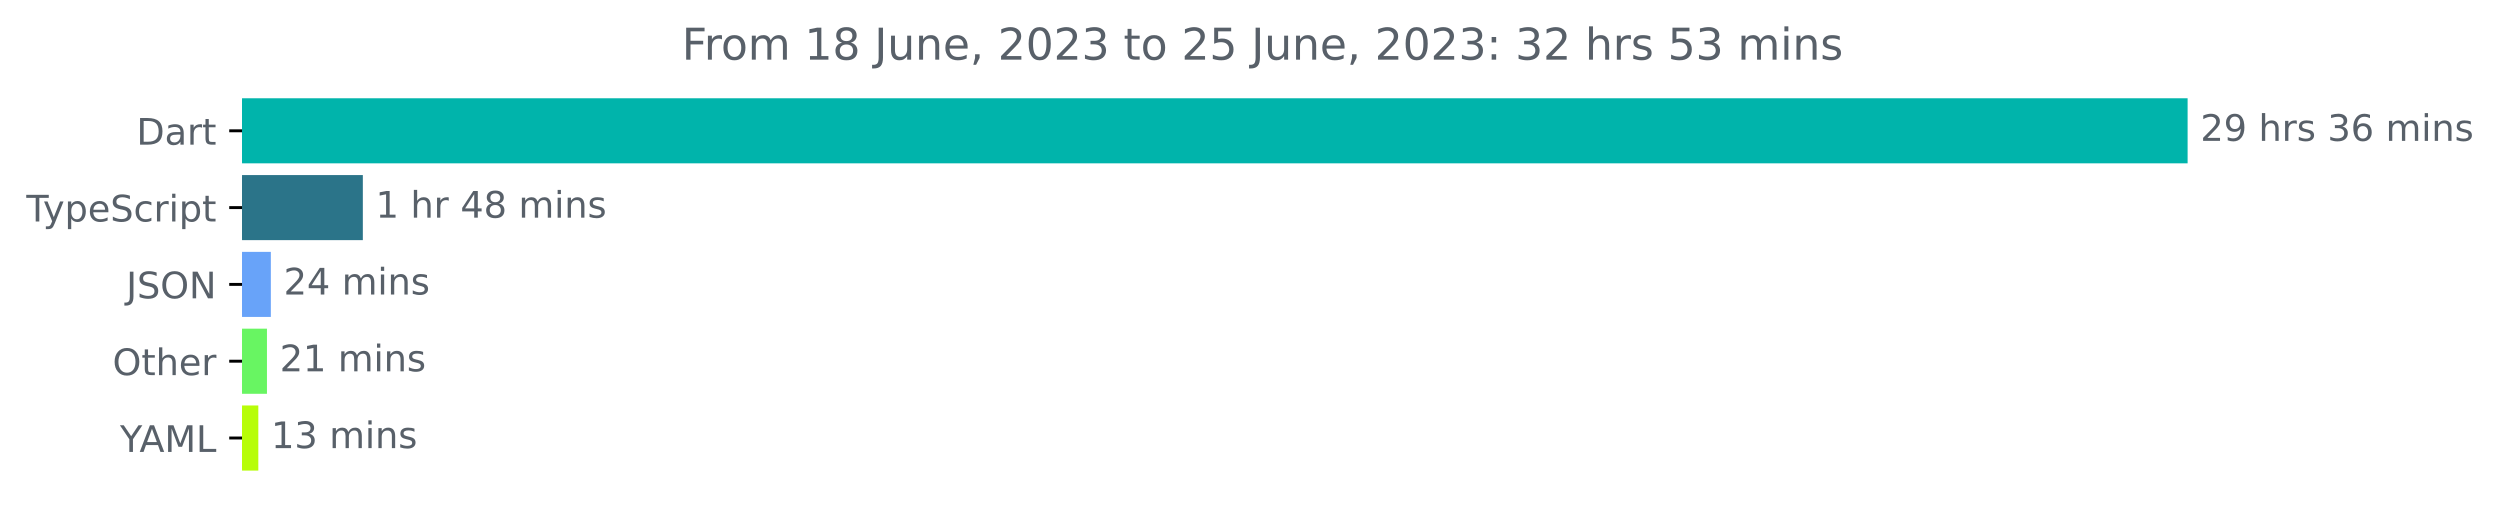
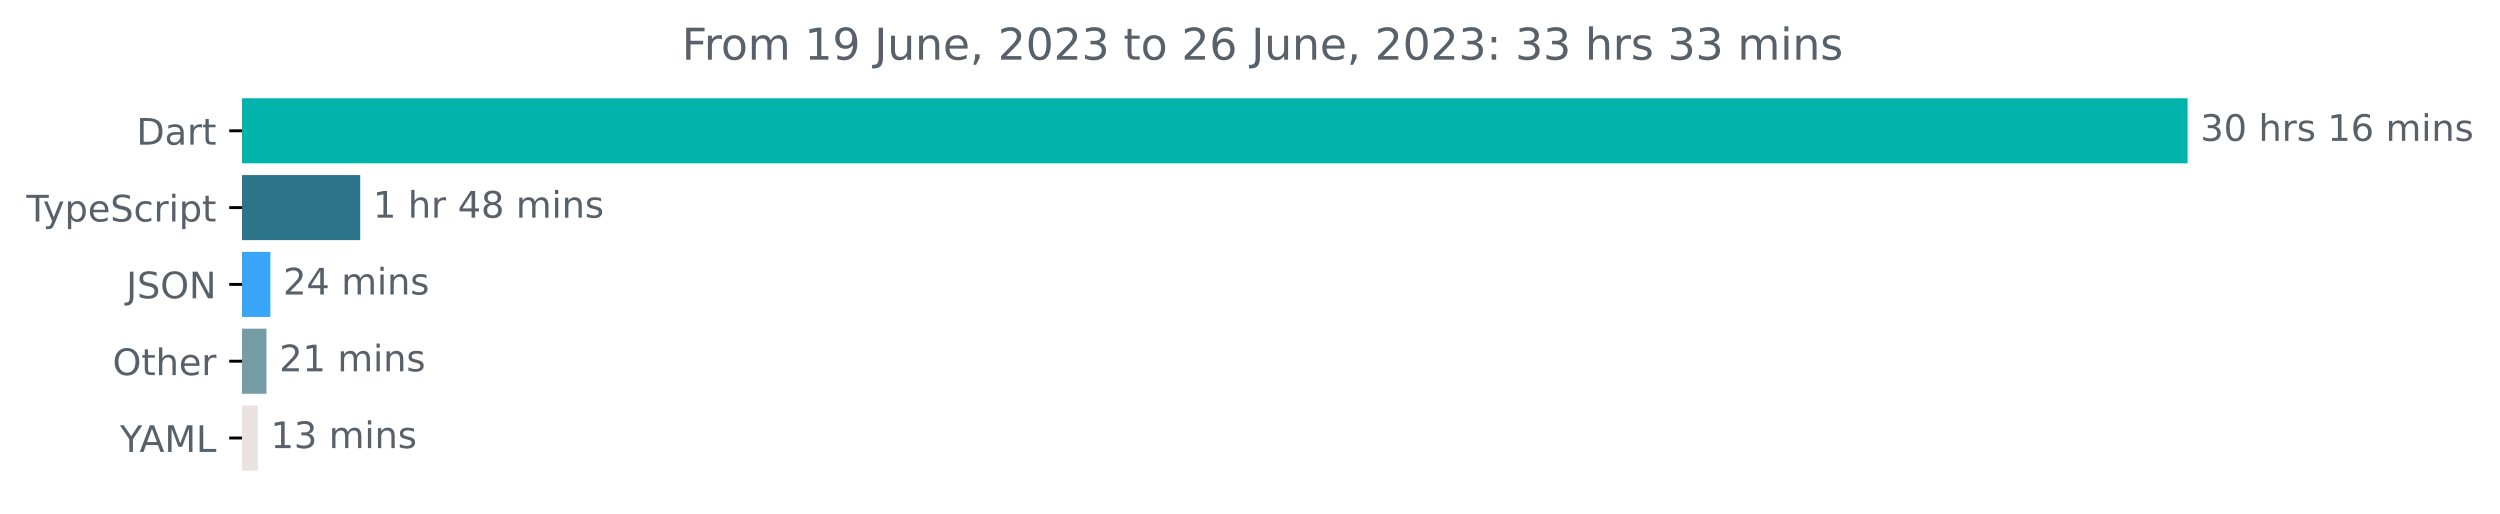
<svg xmlns="http://www.w3.org/2000/svg" xmlns:xlink="http://www.w3.org/1999/xlink" width="683.507pt" height="140.398pt" viewBox="0 0 683.507 140.398" version="1.1">
  <defs>
    <style type="text/css">*{stroke-linejoin: round; stroke-linecap: butt}</style>
  </defs>
  <g id="figure_1">
    <g id="patch_1">
      <path d="M -0 140.398  L 683.507 140.398  L 683.507 0  L -0 0  L -0 140.398  z " style="fill: none" />
    </g>
    <g id="axes_1">
      <g id="patch_2">
-         <path d="M 66.17 27.358  L 597.599 27.358  L 597.599 44.158  L 66.17 44.158  z " clip-path="url(#peac4e38657)" style="fill: #00b4ab; stroke: #00b4ab; stroke-linejoin: miter" />
+         <path d="M 66.17 27.358  L 597.599 27.358  L 597.599 44.158  L 66.17 44.158  z " clip-path="url(#p948ff7aaff)" style="fill: #00b4ab; stroke: #00b4ab; stroke-linejoin: miter" />
      </g>
      <g id="patch_3">
-         <path d="M 66.17 48.358  L 98.702 48.358  L 98.702 65.158  L 66.17 65.158  z " clip-path="url(#peac4e38657)" style="fill: #2b7489; stroke: #2b7489; stroke-linejoin: miter" />
+         <path d="M 66.17 48.358  L 97.982 48.358  L 97.982 65.158  L 66.17 65.158  z " clip-path="url(#p948ff7aaff)" style="fill: #2b7489; stroke: #2b7489; stroke-linejoin: miter" />
      </g>
      <g id="patch_4">
-         <path d="M 66.17 69.358  L 73.55 69.358  L 73.55 86.158  L 66.17 86.158  z " clip-path="url(#peac4e38657)" style="fill: #68a3f9; stroke: #68a3f9; stroke-linejoin: miter" />
+         <path d="M 66.17 69.358  L 73.416 69.358  L 73.416 86.158  L 66.17 86.158  z " clip-path="url(#p948ff7aaff)" style="fill: #38a5f8; stroke: #38a5f8; stroke-linejoin: miter" />
      </g>
      <g id="patch_5">
-         <path d="M 66.17 90.358  L 72.488 90.358  L 72.488 107.158  L 66.17 107.158  z " clip-path="url(#peac4e38657)" style="fill: #68f562; stroke: #68f562; stroke-linejoin: miter" />
+         <path d="M 66.17 90.358  L 72.356 90.358  L 72.356 107.158  L 66.17 107.158  z " clip-path="url(#p948ff7aaff)" style="fill: #769ca6; stroke: #769ca6; stroke-linejoin: miter" />
      </g>
      <g id="patch_6">
-         <path d="M 66.17 111.358  L 70.126 111.358  L 70.126 128.158  L 66.17 128.158  z " clip-path="url(#peac4e38657)" style="fill: #b7fd08; stroke: #b7fd08; stroke-linejoin: miter" />
+         <path d="M 66.17 111.358  L 69.999 111.358  L 69.999 128.158  L 66.17 128.158  z " clip-path="url(#p948ff7aaff)" style="fill: #eae2e1; stroke: #eae2e1; stroke-linejoin: miter" />
      </g>
      <g id="matplotlib.axis_1" />
      <g id="matplotlib.axis_2">
        <g id="ytick_1">
          <g id="line2d_1">
            <defs>
-               <path id="mb553f7ab88" d="M 0 0  L -3.5 0  " style="stroke: #000000; stroke-width: 0.8" />
+               <path id="m20956a4f37" d="M 0 0  L -3.5 0  " style="stroke: #000000; stroke-width: 0.8" />
            </defs>
            <g>
-               <use xlink:href="#mb553f7ab88" x="66.17" y="35.758" style="stroke: #000000; stroke-width: 0.8" />
+               <use xlink:href="#m20956a4f37" x="66.17" y="35.758" style="stroke: #000000; stroke-width: 0.8" />
            </g>
          </g>
          <g id="text_1">
            <g style="fill: #586069" transform="translate(37.31094 39.55734)scale(0.1 -0.1)">
              <defs>
                <path id="DejaVuSans-44" d="M 1259 4147  L 1259 519  L 2022 519  Q 2988 519 3436 956  Q 3884 1394 3884 2338  Q 3884 3275 3436 3711  Q 2988 4147 2022 4147  L 1259 4147  z M 628 4666  L 1925 4666  Q 3281 4666 3915 4102  Q 4550 3538 4550 2338  Q 4550 1131 3912 565  Q 3275 0 1925 0  L 628 0  L 628 4666  z " transform="scale(0.015625)" />
                <path id="DejaVuSans-61" d="M 2194 1759  Q 1497 1759 1228 1600  Q 959 1441 959 1056  Q 959 750 1161 570  Q 1363 391 1709 391  Q 2188 391 2477 730  Q 2766 1069 2766 1631  L 2766 1759  L 2194 1759  z M 3341 1997  L 3341 0  L 2766 0  L 2766 531  Q 2569 213 2275 61  Q 1981 -91 1556 -91  Q 1019 -91 701 211  Q 384 513 384 1019  Q 384 1609 779 1909  Q 1175 2209 1959 2209  L 2766 2209  L 2766 2266  Q 2766 2663 2505 2880  Q 2244 3097 1772 3097  Q 1472 3097 1187 3025  Q 903 2953 641 2809  L 641 3341  Q 956 3463 1253 3523  Q 1550 3584 1831 3584  Q 2591 3584 2966 3190  Q 3341 2797 3341 1997  z " transform="scale(0.015625)" />
                <path id="DejaVuSans-72" d="M 2631 2963  Q 2534 3019 2420 3045  Q 2306 3072 2169 3072  Q 1681 3072 1420 2755  Q 1159 2438 1159 1844  L 1159 0  L 581 0  L 581 3500  L 1159 3500  L 1159 2956  Q 1341 3275 1631 3429  Q 1922 3584 2338 3584  Q 2397 3584 2469 3576  Q 2541 3569 2628 3553  L 2631 2963  z " transform="scale(0.015625)" />
                <path id="DejaVuSans-74" d="M 1172 4494  L 1172 3500  L 2356 3500  L 2356 3053  L 1172 3053  L 1172 1153  Q 1172 725 1289 603  Q 1406 481 1766 481  L 2356 481  L 2356 0  L 1766 0  Q 1100 0 847 248  Q 594 497 594 1153  L 594 3053  L 172 3053  L 172 3500  L 594 3500  L 594 4494  L 1172 4494  z " transform="scale(0.015625)" />
              </defs>
              <use xlink:href="#DejaVuSans-44" />
              <use xlink:href="#DejaVuSans-61" x="77.002" />
              <use xlink:href="#DejaVuSans-72" x="138.281" />
              <use xlink:href="#DejaVuSans-74" x="179.395" />
            </g>
          </g>
        </g>
        <g id="ytick_2">
          <g id="line2d_2">
            <g>
-               <use xlink:href="#mb553f7ab88" x="66.17" y="56.758" style="stroke: #000000; stroke-width: 0.8" />
+               <use xlink:href="#m20956a4f37" x="66.17" y="56.758" style="stroke: #000000; stroke-width: 0.8" />
            </g>
          </g>
          <g id="text_2">
            <g style="fill: #586069" transform="translate(7.2 60.55734)scale(0.1 -0.1)">
              <defs>
                <path id="DejaVuSans-54" d="M -19 4666  L 3928 4666  L 3928 4134  L 2272 4134  L 2272 0  L 1638 0  L 1638 4134  L -19 4134  L -19 4666  z " transform="scale(0.015625)" />
                <path id="DejaVuSans-79" d="M 2059 -325  Q 1816 -950 1584 -1140  Q 1353 -1331 966 -1331  L 506 -1331  L 506 -850  L 844 -850  Q 1081 -850 1212 -737  Q 1344 -625 1503 -206  L 1606 56  L 191 3500  L 800 3500  L 1894 763  L 2988 3500  L 3597 3500  L 2059 -325  z " transform="scale(0.015625)" />
                <path id="DejaVuSans-70" d="M 1159 525  L 1159 -1331  L 581 -1331  L 581 3500  L 1159 3500  L 1159 2969  Q 1341 3281 1617 3432  Q 1894 3584 2278 3584  Q 2916 3584 3314 3078  Q 3713 2572 3713 1747  Q 3713 922 3314 415  Q 2916 -91 2278 -91  Q 1894 -91 1617 61  Q 1341 213 1159 525  z M 3116 1747  Q 3116 2381 2855 2742  Q 2594 3103 2138 3103  Q 1681 3103 1420 2742  Q 1159 2381 1159 1747  Q 1159 1113 1420 752  Q 1681 391 2138 391  Q 2594 391 2855 752  Q 3116 1113 3116 1747  z " transform="scale(0.015625)" />
                <path id="DejaVuSans-65" d="M 3597 1894  L 3597 1613  L 953 1613  Q 991 1019 1311 708  Q 1631 397 2203 397  Q 2534 397 2845 478  Q 3156 559 3463 722  L 3463 178  Q 3153 47 2828 -22  Q 2503 -91 2169 -91  Q 1331 -91 842 396  Q 353 884 353 1716  Q 353 2575 817 3079  Q 1281 3584 2069 3584  Q 2775 3584 3186 3129  Q 3597 2675 3597 1894  z M 3022 2063  Q 3016 2534 2758 2815  Q 2500 3097 2075 3097  Q 1594 3097 1305 2825  Q 1016 2553 972 2059  L 3022 2063  z " transform="scale(0.015625)" />
                <path id="DejaVuSans-53" d="M 3425 4513  L 3425 3897  Q 3066 4069 2747 4153  Q 2428 4238 2131 4238  Q 1616 4238 1336 4038  Q 1056 3838 1056 3469  Q 1056 3159 1242 3001  Q 1428 2844 1947 2747  L 2328 2669  Q 3034 2534 3370 2195  Q 3706 1856 3706 1288  Q 3706 609 3251 259  Q 2797 -91 1919 -91  Q 1588 -91 1214 -16  Q 841 59 441 206  L 441 856  Q 825 641 1194 531  Q 1563 422 1919 422  Q 2459 422 2753 634  Q 3047 847 3047 1241  Q 3047 1584 2836 1778  Q 2625 1972 2144 2069  L 1759 2144  Q 1053 2284 737 2584  Q 422 2884 422 3419  Q 422 4038 858 4394  Q 1294 4750 2059 4750  Q 2388 4750 2728 4690  Q 3069 4631 3425 4513  z " transform="scale(0.015625)" />
                <path id="DejaVuSans-63" d="M 3122 3366  L 3122 2828  Q 2878 2963 2633 3030  Q 2388 3097 2138 3097  Q 1578 3097 1268 2742  Q 959 2388 959 1747  Q 959 1106 1268 751  Q 1578 397 2138 397  Q 2388 397 2633 464  Q 2878 531 3122 666  L 3122 134  Q 2881 22 2623 -34  Q 2366 -91 2075 -91  Q 1284 -91 818 406  Q 353 903 353 1747  Q 353 2603 823 3093  Q 1294 3584 2113 3584  Q 2378 3584 2631 3529  Q 2884 3475 3122 3366  z " transform="scale(0.015625)" />
                <path id="DejaVuSans-69" d="M 603 3500  L 1178 3500  L 1178 0  L 603 0  L 603 3500  z M 603 4863  L 1178 4863  L 1178 4134  L 603 4134  L 603 4863  z " transform="scale(0.015625)" />
              </defs>
              <use xlink:href="#DejaVuSans-54" />
              <use xlink:href="#DejaVuSans-79" x="45.459" />
              <use xlink:href="#DejaVuSans-70" x="104.639" />
              <use xlink:href="#DejaVuSans-65" x="168.115" />
              <use xlink:href="#DejaVuSans-53" x="229.639" />
              <use xlink:href="#DejaVuSans-63" x="293.115" />
              <use xlink:href="#DejaVuSans-72" x="348.096" />
              <use xlink:href="#DejaVuSans-69" x="389.209" />
              <use xlink:href="#DejaVuSans-70" x="416.992" />
              <use xlink:href="#DejaVuSans-74" x="480.469" />
            </g>
          </g>
        </g>
        <g id="ytick_3">
          <g id="line2d_3">
            <g>
-               <use xlink:href="#mb553f7ab88" x="66.17" y="77.758" style="stroke: #000000; stroke-width: 0.8" />
+               <use xlink:href="#m20956a4f37" x="66.17" y="77.758" style="stroke: #000000; stroke-width: 0.8" />
            </g>
          </g>
          <g id="text_3">
            <g style="fill: #586069" transform="translate(34.51875 81.55734)scale(0.1 -0.1)">
              <defs>
                <path id="DejaVuSans-4a" d="M 628 4666  L 1259 4666  L 1259 325  Q 1259 -519 939 -900  Q 619 -1281 -91 -1281  L -331 -1281  L -331 -750  L -134 -750  Q 284 -750 456 -515  Q 628 -281 628 325  L 628 4666  z " transform="scale(0.015625)" />
                <path id="DejaVuSans-4f" d="M 2522 4238  Q 1834 4238 1429 3725  Q 1025 3213 1025 2328  Q 1025 1447 1429 934  Q 1834 422 2522 422  Q 3209 422 3611 934  Q 4013 1447 4013 2328  Q 4013 3213 3611 3725  Q 3209 4238 2522 4238  z M 2522 4750  Q 3503 4750 4090 4092  Q 4678 3434 4678 2328  Q 4678 1225 4090 567  Q 3503 -91 2522 -91  Q 1538 -91 948 565  Q 359 1222 359 2328  Q 359 3434 948 4092  Q 1538 4750 2522 4750  z " transform="scale(0.015625)" />
                <path id="DejaVuSans-4e" d="M 628 4666  L 1478 4666  L 3547 763  L 3547 4666  L 4159 4666  L 4159 0  L 3309 0  L 1241 3903  L 1241 0  L 628 0  L 628 4666  z " transform="scale(0.015625)" />
              </defs>
              <use xlink:href="#DejaVuSans-4a" />
              <use xlink:href="#DejaVuSans-53" x="29.492" />
              <use xlink:href="#DejaVuSans-4f" x="92.969" />
              <use xlink:href="#DejaVuSans-4e" x="171.68" />
            </g>
          </g>
        </g>
        <g id="ytick_4">
          <g id="line2d_4">
            <g>
-               <use xlink:href="#mb553f7ab88" x="66.17" y="98.758" style="stroke: #000000; stroke-width: 0.8" />
+               <use xlink:href="#m20956a4f37" x="66.17" y="98.758" style="stroke: #000000; stroke-width: 0.8" />
            </g>
          </g>
          <g id="text_4">
            <g style="fill: #586069" transform="translate(30.77656 102.5573)scale(0.1 -0.1)">
              <defs>
                <path id="DejaVuSans-68" d="M 3513 2113  L 3513 0  L 2938 0  L 2938 2094  Q 2938 2591 2744 2837  Q 2550 3084 2163 3084  Q 1697 3084 1428 2787  Q 1159 2491 1159 1978  L 1159 0  L 581 0  L 581 4863  L 1159 4863  L 1159 2956  Q 1366 3272 1645 3428  Q 1925 3584 2291 3584  Q 2894 3584 3203 3211  Q 3513 2838 3513 2113  z " transform="scale(0.015625)" />
              </defs>
              <use xlink:href="#DejaVuSans-4f" />
              <use xlink:href="#DejaVuSans-74" x="78.711" />
              <use xlink:href="#DejaVuSans-68" x="117.92" />
              <use xlink:href="#DejaVuSans-65" x="181.299" />
              <use xlink:href="#DejaVuSans-72" x="242.822" />
            </g>
          </g>
        </g>
        <g id="ytick_5">
          <g id="line2d_5">
            <g>
-               <use xlink:href="#mb553f7ab88" x="66.17" y="119.758" style="stroke: #000000; stroke-width: 0.8" />
+               <use xlink:href="#m20956a4f37" x="66.17" y="119.758" style="stroke: #000000; stroke-width: 0.8" />
            </g>
          </g>
          <g id="text_5">
            <g style="fill: #586069" transform="translate(32.79688 123.5573)scale(0.1 -0.1)">
              <defs>
                <path id="DejaVuSans-59" d="M -13 4666  L 666 4666  L 1959 2747  L 3244 4666  L 3922 4666  L 2272 2222  L 2272 0  L 1638 0  L 1638 2222  L -13 4666  z " transform="scale(0.015625)" />
                <path id="DejaVuSans-41" d="M 2188 4044  L 1331 1722  L 3047 1722  L 2188 4044  z M 1831 4666  L 2547 4666  L 4325 0  L 3669 0  L 3244 1197  L 1141 1197  L 716 0  L 50 0  L 1831 4666  z " transform="scale(0.015625)" />
                <path id="DejaVuSans-4d" d="M 628 4666  L 1569 4666  L 2759 1491  L 3956 4666  L 4897 4666  L 4897 0  L 4281 0  L 4281 4097  L 3078 897  L 2444 897  L 1241 4097  L 1241 0  L 628 0  L 628 4666  z " transform="scale(0.015625)" />
                <path id="DejaVuSans-4c" d="M 628 4666  L 1259 4666  L 1259 531  L 3531 531  L 3531 0  L 628 0  L 628 4666  z " transform="scale(0.015625)" />
              </defs>
              <use xlink:href="#DejaVuSans-59" />
              <use xlink:href="#DejaVuSans-41" x="53.334" />
              <use xlink:href="#DejaVuSans-4d" x="121.742" />
              <use xlink:href="#DejaVuSans-4c" x="208.021" />
            </g>
          </g>
        </g>
      </g>
      <g id="text_6">
        <g style="fill: #586069" transform="translate(601.5989 38.5175)scale(0.1 -0.1)">
          <defs>
-             <path id="DejaVuSans-32" d="M 1228 531  L 3431 531  L 3431 0  L 469 0  L 469 531  Q 828 903 1448 1529  Q 2069 2156 2228 2338  Q 2531 2678 2651 2914  Q 2772 3150 2772 3378  Q 2772 3750 2511 3984  Q 2250 4219 1831 4219  Q 1534 4219 1204 4116  Q 875 4013 500 3803  L 500 4441  Q 881 4594 1212 4672  Q 1544 4750 1819 4750  Q 2544 4750 2975 4387  Q 3406 4025 3406 3419  Q 3406 3131 3298 2873  Q 3191 2616 2906 2266  Q 2828 2175 2409 1742  Q 1991 1309 1228 531  z " transform="scale(0.015625)" />
-             <path id="DejaVuSans-39" d="M 703 97  L 703 672  Q 941 559 1184 500  Q 1428 441 1663 441  Q 2288 441 2617 861  Q 2947 1281 2994 2138  Q 2813 1869 2534 1725  Q 2256 1581 1919 1581  Q 1219 1581 811 2004  Q 403 2428 403 3163  Q 403 3881 828 4315  Q 1253 4750 1959 4750  Q 2769 4750 3195 4129  Q 3622 3509 3622 2328  Q 3622 1225 3098 567  Q 2575 -91 1691 -91  Q 1453 -91 1209 -44  Q 966 3 703 97  z M 1959 2075  Q 2384 2075 2632 2365  Q 2881 2656 2881 3163  Q 2881 3666 2632 3958  Q 2384 4250 1959 4250  Q 1534 4250 1286 3958  Q 1038 3666 1038 3163  Q 1038 2656 1286 2365  Q 1534 2075 1959 2075  z " transform="scale(0.015625)" />
+             <path id="DejaVuSans-33" d="M 2597 2516  Q 3050 2419 3304 2112  Q 3559 1806 3559 1356  Q 3559 666 3084 287  Q 2609 -91 1734 -91  Q 1441 -91 1130 -33  Q 819 25 488 141  L 488 750  Q 750 597 1062 519  Q 1375 441 1716 441  Q 2309 441 2620 675  Q 2931 909 2931 1356  Q 2931 1769 2642 2001  Q 2353 2234 1838 2234  L 1294 2234  L 1294 2753  L 1863 2753  Q 2328 2753 2575 2939  Q 2822 3125 2822 3475  Q 2822 3834 2567 4026  Q 2313 4219 1838 4219  Q 1578 4219 1281 4162  Q 984 4106 628 3988  L 628 4550  Q 988 4650 1302 4700  Q 1616 4750 1894 4750  Q 2613 4750 3031 4423  Q 3450 4097 3450 3541  Q 3450 3153 3228 2886  Q 3006 2619 2597 2516  z " transform="scale(0.015625)" />
+             <path id="DejaVuSans-30" d="M 2034 4250  Q 1547 4250 1301 3770  Q 1056 3291 1056 2328  Q 1056 1369 1301 889  Q 1547 409 2034 409  Q 2525 409 2770 889  Q 3016 1369 3016 2328  Q 3016 3291 2770 3770  Q 2525 4250 2034 4250  z M 2034 4750  Q 2819 4750 3233 4129  Q 3647 3509 3647 2328  Q 3647 1150 3233 529  Q 2819 -91 2034 -91  Q 1250 -91 836 529  Q 422 1150 422 2328  Q 422 3509 836 4129  Q 1250 4750 2034 4750  z " transform="scale(0.015625)" />
            <path id="DejaVuSans-20" transform="scale(0.015625)" />
            <path id="DejaVuSans-73" d="M 2834 3397  L 2834 2853  Q 2591 2978 2328 3040  Q 2066 3103 1784 3103  Q 1356 3103 1142 2972  Q 928 2841 928 2578  Q 928 2378 1081 2264  Q 1234 2150 1697 2047  L 1894 2003  Q 2506 1872 2764 1633  Q 3022 1394 3022 966  Q 3022 478 2636 193  Q 2250 -91 1575 -91  Q 1294 -91 989 -36  Q 684 19 347 128  L 347 722  Q 666 556 975 473  Q 1284 391 1588 391  Q 1994 391 2212 530  Q 2431 669 2431 922  Q 2431 1156 2273 1281  Q 2116 1406 1581 1522  L 1381 1569  Q 847 1681 609 1914  Q 372 2147 372 2553  Q 372 3047 722 3315  Q 1072 3584 1716 3584  Q 2034 3584 2315 3537  Q 2597 3491 2834 3397  z " transform="scale(0.015625)" />
-             <path id="DejaVuSans-33" d="M 2597 2516  Q 3050 2419 3304 2112  Q 3559 1806 3559 1356  Q 3559 666 3084 287  Q 2609 -91 1734 -91  Q 1441 -91 1130 -33  Q 819 25 488 141  L 488 750  Q 750 597 1062 519  Q 1375 441 1716 441  Q 2309 441 2620 675  Q 2931 909 2931 1356  Q 2931 1769 2642 2001  Q 2353 2234 1838 2234  L 1294 2234  L 1294 2753  L 1863 2753  Q 2328 2753 2575 2939  Q 2822 3125 2822 3475  Q 2822 3834 2567 4026  Q 2313 4219 1838 4219  Q 1578 4219 1281 4162  Q 984 4106 628 3988  L 628 4550  Q 988 4650 1302 4700  Q 1616 4750 1894 4750  Q 2613 4750 3031 4423  Q 3450 4097 3450 3541  Q 3450 3153 3228 2886  Q 3006 2619 2597 2516  z " transform="scale(0.015625)" />
+             <path id="DejaVuSans-31" d="M 794 531  L 1825 531  L 1825 4091  L 703 3866  L 703 4441  L 1819 4666  L 2450 4666  L 2450 531  L 3481 531  L 3481 0  L 794 0  L 794 531  z " transform="scale(0.015625)" />
            <path id="DejaVuSans-36" d="M 2113 2584  Q 1688 2584 1439 2293  Q 1191 2003 1191 1497  Q 1191 994 1439 701  Q 1688 409 2113 409  Q 2538 409 2786 701  Q 3034 994 3034 1497  Q 3034 2003 2786 2293  Q 2538 2584 2113 2584  z M 3366 4563  L 3366 3988  Q 3128 4100 2886 4159  Q 2644 4219 2406 4219  Q 1781 4219 1451 3797  Q 1122 3375 1075 2522  Q 1259 2794 1537 2939  Q 1816 3084 2150 3084  Q 2853 3084 3261 2657  Q 3669 2231 3669 1497  Q 3669 778 3244 343  Q 2819 -91 2113 -91  Q 1303 -91 875 529  Q 447 1150 447 2328  Q 447 3434 972 4092  Q 1497 4750 2381 4750  Q 2619 4750 2861 4703  Q 3103 4656 3366 4563  z " transform="scale(0.015625)" />
            <path id="DejaVuSans-6d" d="M 3328 2828  Q 3544 3216 3844 3400  Q 4144 3584 4550 3584  Q 5097 3584 5394 3201  Q 5691 2819 5691 2113  L 5691 0  L 5113 0  L 5113 2094  Q 5113 2597 4934 2840  Q 4756 3084 4391 3084  Q 3944 3084 3684 2787  Q 3425 2491 3425 1978  L 3425 0  L 2847 0  L 2847 2094  Q 2847 2600 2669 2842  Q 2491 3084 2119 3084  Q 1678 3084 1418 2786  Q 1159 2488 1159 1978  L 1159 0  L 581 0  L 581 3500  L 1159 3500  L 1159 2956  Q 1356 3278 1631 3431  Q 1906 3584 2284 3584  Q 2666 3584 2933 3390  Q 3200 3197 3328 2828  z " transform="scale(0.015625)" />
            <path id="DejaVuSans-6e" d="M 3513 2113  L 3513 0  L 2938 0  L 2938 2094  Q 2938 2591 2744 2837  Q 2550 3084 2163 3084  Q 1697 3084 1428 2787  Q 1159 2491 1159 1978  L 1159 0  L 581 0  L 581 3500  L 1159 3500  L 1159 2956  Q 1366 3272 1645 3428  Q 1925 3584 2291 3584  Q 2894 3584 3203 3211  Q 3513 2838 3513 2113  z " transform="scale(0.015625)" />
          </defs>
-           <use xlink:href="#DejaVuSans-32" />
-           <use xlink:href="#DejaVuSans-39" x="63.623" />
+           <use xlink:href="#DejaVuSans-33" />
+           <use xlink:href="#DejaVuSans-30" x="63.623" />
          <use xlink:href="#DejaVuSans-20" x="127.246" />
          <use xlink:href="#DejaVuSans-68" x="159.033" />
          <use xlink:href="#DejaVuSans-72" x="222.412" />
          <use xlink:href="#DejaVuSans-73" x="263.525" />
          <use xlink:href="#DejaVuSans-20" x="315.625" />
-           <use xlink:href="#DejaVuSans-33" x="347.412" />
+           <use xlink:href="#DejaVuSans-31" x="347.412" />
          <use xlink:href="#DejaVuSans-36" x="411.035" />
          <use xlink:href="#DejaVuSans-20" x="474.658" />
          <use xlink:href="#DejaVuSans-6d" x="506.445" />
          <use xlink:href="#DejaVuSans-69" x="603.857" />
          <use xlink:href="#DejaVuSans-6e" x="631.641" />
          <use xlink:href="#DejaVuSans-73" x="695.02" />
        </g>
      </g>
      <g id="text_7">
-         <g style="fill: #586069" transform="translate(102.7019 59.5175)scale(0.1 -0.1)">
-           <defs>
-             <path id="DejaVuSans-31" d="M 794 531  L 1825 531  L 1825 4091  L 703 3866  L 703 4441  L 1819 4666  L 2450 4666  L 2450 531  L 3481 531  L 3481 0  L 794 0  L 794 531  z " transform="scale(0.015625)" />
+         <g style="fill: #586069" transform="translate(101.9818 59.5175)scale(0.1 -0.1)">
+           <defs>
            <path id="DejaVuSans-34" d="M 2419 4116  L 825 1625  L 2419 1625  L 2419 4116  z M 2253 4666  L 3047 4666  L 3047 1625  L 3713 1625  L 3713 1100  L 3047 1100  L 3047 0  L 2419 0  L 2419 1100  L 313 1100  L 313 1709  L 2253 4666  z " transform="scale(0.015625)" />
            <path id="DejaVuSans-38" d="M 2034 2216  Q 1584 2216 1326 1975  Q 1069 1734 1069 1313  Q 1069 891 1326 650  Q 1584 409 2034 409  Q 2484 409 2743 651  Q 3003 894 3003 1313  Q 3003 1734 2745 1975  Q 2488 2216 2034 2216  z M 1403 2484  Q 997 2584 770 2862  Q 544 3141 544 3541  Q 544 4100 942 4425  Q 1341 4750 2034 4750  Q 2731 4750 3128 4425  Q 3525 4100 3525 3541  Q 3525 3141 3298 2862  Q 3072 2584 2669 2484  Q 3125 2378 3379 2068  Q 3634 1759 3634 1313  Q 3634 634 3220 271  Q 2806 -91 2034 -91  Q 1263 -91 848 271  Q 434 634 434 1313  Q 434 1759 690 2068  Q 947 2378 1403 2484  z M 1172 3481  Q 1172 3119 1398 2916  Q 1625 2713 2034 2713  Q 2441 2713 2670 2916  Q 2900 3119 2900 3481  Q 2900 3844 2670 4047  Q 2441 4250 2034 4250  Q 1625 4250 1398 4047  Q 1172 3844 1172 3481  z " transform="scale(0.015625)" />
          </defs>
          <use xlink:href="#DejaVuSans-31" />
          <use xlink:href="#DejaVuSans-20" x="63.623" />
          <use xlink:href="#DejaVuSans-68" x="95.41" />
          <use xlink:href="#DejaVuSans-72" x="158.789" />
          <use xlink:href="#DejaVuSans-20" x="199.902" />
          <use xlink:href="#DejaVuSans-34" x="231.689" />
          <use xlink:href="#DejaVuSans-38" x="295.312" />
          <use xlink:href="#DejaVuSans-20" x="358.936" />
          <use xlink:href="#DejaVuSans-6d" x="390.723" />
          <use xlink:href="#DejaVuSans-69" x="488.135" />
          <use xlink:href="#DejaVuSans-6e" x="515.918" />
          <use xlink:href="#DejaVuSans-73" x="579.297" />
        </g>
      </g>
      <g id="text_8">
-         <g style="fill: #586069" transform="translate(77.55044 80.5175)scale(0.1 -0.1)">
+         <g style="fill: #586069" transform="translate(77.41626 80.5175)scale(0.1 -0.1)">
+           <defs>
+             <path id="DejaVuSans-32" d="M 1228 531  L 3431 531  L 3431 0  L 469 0  L 469 531  Q 828 903 1448 1529  Q 2069 2156 2228 2338  Q 2531 2678 2651 2914  Q 2772 3150 2772 3378  Q 2772 3750 2511 3984  Q 2250 4219 1831 4219  Q 1534 4219 1204 4116  Q 875 4013 500 3803  L 500 4441  Q 881 4594 1212 4672  Q 1544 4750 1819 4750  Q 2544 4750 2975 4387  Q 3406 4025 3406 3419  Q 3406 3131 3298 2873  Q 3191 2616 2906 2266  Q 2828 2175 2409 1742  Q 1991 1309 1228 531  z " transform="scale(0.015625)" />
+           </defs>
          <use xlink:href="#DejaVuSans-32" />
          <use xlink:href="#DejaVuSans-34" x="63.623" />
          <use xlink:href="#DejaVuSans-20" x="127.246" />
          <use xlink:href="#DejaVuSans-6d" x="159.033" />
          <use xlink:href="#DejaVuSans-69" x="256.445" />
          <use xlink:href="#DejaVuSans-6e" x="284.229" />
          <use xlink:href="#DejaVuSans-73" x="347.607" />
        </g>
      </g>
      <g id="text_9">
-         <g style="fill: #586069" transform="translate(76.48771 101.5175)scale(0.1 -0.1)">
+         <g style="fill: #586069" transform="translate(76.35588 101.5175)scale(0.1 -0.1)">
          <use xlink:href="#DejaVuSans-32" />
          <use xlink:href="#DejaVuSans-31" x="63.623" />
          <use xlink:href="#DejaVuSans-20" x="127.246" />
          <use xlink:href="#DejaVuSans-6d" x="159.033" />
          <use xlink:href="#DejaVuSans-69" x="256.445" />
          <use xlink:href="#DejaVuSans-6e" x="284.229" />
          <use xlink:href="#DejaVuSans-73" x="347.607" />
        </g>
      </g>
      <g id="text_10">
-         <g style="fill: #586069" transform="translate(74.12606 122.5175)scale(0.1 -0.1)">
+         <g style="fill: #586069" transform="translate(73.99947 122.5175)scale(0.1 -0.1)">
          <use xlink:href="#DejaVuSans-31" />
          <use xlink:href="#DejaVuSans-33" x="63.623" />
          <use xlink:href="#DejaVuSans-20" x="127.246" />
          <use xlink:href="#DejaVuSans-6d" x="159.033" />
          <use xlink:href="#DejaVuSans-69" x="256.445" />
          <use xlink:href="#DejaVuSans-6e" x="284.229" />
          <use xlink:href="#DejaVuSans-73" x="347.607" />
        </g>
      </g>
      <g id="text_11">
        <g style="fill: #586069" transform="translate(186.4253 16.31812)scale(0.12 -0.12)">
          <defs>
            <path id="DejaVuSans-46" d="M 628 4666  L 3309 4666  L 3309 4134  L 1259 4134  L 1259 2759  L 3109 2759  L 3109 2228  L 1259 2228  L 1259 0  L 628 0  L 628 4666  z " transform="scale(0.015625)" />
            <path id="DejaVuSans-6f" d="M 1959 3097  Q 1497 3097 1228 2736  Q 959 2375 959 1747  Q 959 1119 1226 758  Q 1494 397 1959 397  Q 2419 397 2687 759  Q 2956 1122 2956 1747  Q 2956 2369 2687 2733  Q 2419 3097 1959 3097  z M 1959 3584  Q 2709 3584 3137 3096  Q 3566 2609 3566 1747  Q 3566 888 3137 398  Q 2709 -91 1959 -91  Q 1206 -91 779 398  Q 353 888 353 1747  Q 353 2609 779 3096  Q 1206 3584 1959 3584  z " transform="scale(0.015625)" />
+             <path id="DejaVuSans-39" d="M 703 97  L 703 672  Q 941 559 1184 500  Q 1428 441 1663 441  Q 2288 441 2617 861  Q 2947 1281 2994 2138  Q 2813 1869 2534 1725  Q 2256 1581 1919 1581  Q 1219 1581 811 2004  Q 403 2428 403 3163  Q 403 3881 828 4315  Q 1253 4750 1959 4750  Q 2769 4750 3195 4129  Q 3622 3509 3622 2328  Q 3622 1225 3098 567  Q 2575 -91 1691 -91  Q 1453 -91 1209 -44  Q 966 3 703 97  z M 1959 2075  Q 2384 2075 2632 2365  Q 2881 2656 2881 3163  Q 2881 3666 2632 3958  Q 2384 4250 1959 4250  Q 1534 4250 1286 3958  Q 1038 3666 1038 3163  Q 1038 2656 1286 2365  Q 1534 2075 1959 2075  z " transform="scale(0.015625)" />
            <path id="DejaVuSans-75" d="M 544 1381  L 544 3500  L 1119 3500  L 1119 1403  Q 1119 906 1312 657  Q 1506 409 1894 409  Q 2359 409 2629 706  Q 2900 1003 2900 1516  L 2900 3500  L 3475 3500  L 3475 0  L 2900 0  L 2900 538  Q 2691 219 2414 64  Q 2138 -91 1772 -91  Q 1169 -91 856 284  Q 544 659 544 1381  z M 1991 3584  L 1991 3584  z " transform="scale(0.015625)" />
            <path id="DejaVuSans-2c" d="M 750 794  L 1409 794  L 1409 256  L 897 -744  L 494 -744  L 750 256  L 750 794  z " transform="scale(0.015625)" />
-             <path id="DejaVuSans-30" d="M 2034 4250  Q 1547 4250 1301 3770  Q 1056 3291 1056 2328  Q 1056 1369 1301 889  Q 1547 409 2034 409  Q 2525 409 2770 889  Q 3016 1369 3016 2328  Q 3016 3291 2770 3770  Q 2525 4250 2034 4250  z M 2034 4750  Q 2819 4750 3233 4129  Q 3647 3509 3647 2328  Q 3647 1150 3233 529  Q 2819 -91 2034 -91  Q 1250 -91 836 529  Q 422 1150 422 2328  Q 422 3509 836 4129  Q 1250 4750 2034 4750  z " transform="scale(0.015625)" />
-             <path id="DejaVuSans-35" d="M 691 4666  L 3169 4666  L 3169 4134  L 1269 4134  L 1269 2991  Q 1406 3038 1543 3061  Q 1681 3084 1819 3084  Q 2600 3084 3056 2656  Q 3513 2228 3513 1497  Q 3513 744 3044 326  Q 2575 -91 1722 -91  Q 1428 -91 1123 -41  Q 819 9 494 109  L 494 744  Q 775 591 1075 516  Q 1375 441 1709 441  Q 2250 441 2565 725  Q 2881 1009 2881 1497  Q 2881 1984 2565 2268  Q 2250 2553 1709 2553  Q 1456 2553 1204 2497  Q 953 2441 691 2322  L 691 4666  z " transform="scale(0.015625)" />
            <path id="DejaVuSans-3a" d="M 750 794  L 1409 794  L 1409 0  L 750 0  L 750 794  z M 750 3309  L 1409 3309  L 1409 2516  L 750 2516  L 750 3309  z " transform="scale(0.015625)" />
          </defs>
          <use xlink:href="#DejaVuSans-46" />
          <use xlink:href="#DejaVuSans-72" x="50.27" />
          <use xlink:href="#DejaVuSans-6f" x="89.133" />
          <use xlink:href="#DejaVuSans-6d" x="150.314" />
          <use xlink:href="#DejaVuSans-20" x="247.727" />
          <use xlink:href="#DejaVuSans-31" x="279.514" />
-           <use xlink:href="#DejaVuSans-38" x="343.137" />
+           <use xlink:href="#DejaVuSans-39" x="343.137" />
          <use xlink:href="#DejaVuSans-20" x="406.76" />
          <use xlink:href="#DejaVuSans-4a" x="438.547" />
          <use xlink:href="#DejaVuSans-75" x="468.039" />
          <use xlink:href="#DejaVuSans-6e" x="531.418" />
          <use xlink:href="#DejaVuSans-65" x="594.797" />
          <use xlink:href="#DejaVuSans-2c" x="656.32" />
          <use xlink:href="#DejaVuSans-20" x="688.107" />
          <use xlink:href="#DejaVuSans-32" x="719.895" />
          <use xlink:href="#DejaVuSans-30" x="783.518" />
          <use xlink:href="#DejaVuSans-32" x="847.141" />
          <use xlink:href="#DejaVuSans-33" x="910.764" />
          <use xlink:href="#DejaVuSans-20" x="974.387" />
          <use xlink:href="#DejaVuSans-74" x="1006.174" />
          <use xlink:href="#DejaVuSans-6f" x="1045.383" />
          <use xlink:href="#DejaVuSans-20" x="1106.564" />
          <use xlink:href="#DejaVuSans-32" x="1138.352" />
-           <use xlink:href="#DejaVuSans-35" x="1201.975" />
+           <use xlink:href="#DejaVuSans-36" x="1201.975" />
          <use xlink:href="#DejaVuSans-20" x="1265.598" />
          <use xlink:href="#DejaVuSans-4a" x="1297.385" />
          <use xlink:href="#DejaVuSans-75" x="1326.877" />
          <use xlink:href="#DejaVuSans-6e" x="1390.256" />
          <use xlink:href="#DejaVuSans-65" x="1453.635" />
          <use xlink:href="#DejaVuSans-2c" x="1515.158" />
          <use xlink:href="#DejaVuSans-20" x="1546.945" />
          <use xlink:href="#DejaVuSans-32" x="1578.732" />
          <use xlink:href="#DejaVuSans-30" x="1642.355" />
          <use xlink:href="#DejaVuSans-32" x="1705.979" />
          <use xlink:href="#DejaVuSans-33" x="1769.602" />
          <use xlink:href="#DejaVuSans-3a" x="1833.225" />
          <use xlink:href="#DejaVuSans-20" x="1866.916" />
          <use xlink:href="#DejaVuSans-33" x="1898.703" />
-           <use xlink:href="#DejaVuSans-32" x="1962.326" />
+           <use xlink:href="#DejaVuSans-33" x="1962.326" />
          <use xlink:href="#DejaVuSans-20" x="2025.949" />
          <use xlink:href="#DejaVuSans-68" x="2057.736" />
          <use xlink:href="#DejaVuSans-72" x="2121.115" />
          <use xlink:href="#DejaVuSans-73" x="2162.229" />
          <use xlink:href="#DejaVuSans-20" x="2214.328" />
-           <use xlink:href="#DejaVuSans-35" x="2246.115" />
+           <use xlink:href="#DejaVuSans-33" x="2246.115" />
          <use xlink:href="#DejaVuSans-33" x="2309.738" />
          <use xlink:href="#DejaVuSans-20" x="2373.361" />
          <use xlink:href="#DejaVuSans-6d" x="2405.148" />
          <use xlink:href="#DejaVuSans-69" x="2502.561" />
          <use xlink:href="#DejaVuSans-6e" x="2530.344" />
          <use xlink:href="#DejaVuSans-73" x="2593.723" />
        </g>
      </g>
    </g>
  </g>
  <defs>
-     <clipPath id="peac4e38657">
+     <clipPath id="p948ff7aaff">
      <rect x="66.17" y="22.318" width="558" height="110.88" />
    </clipPath>
  </defs>
</svg>
